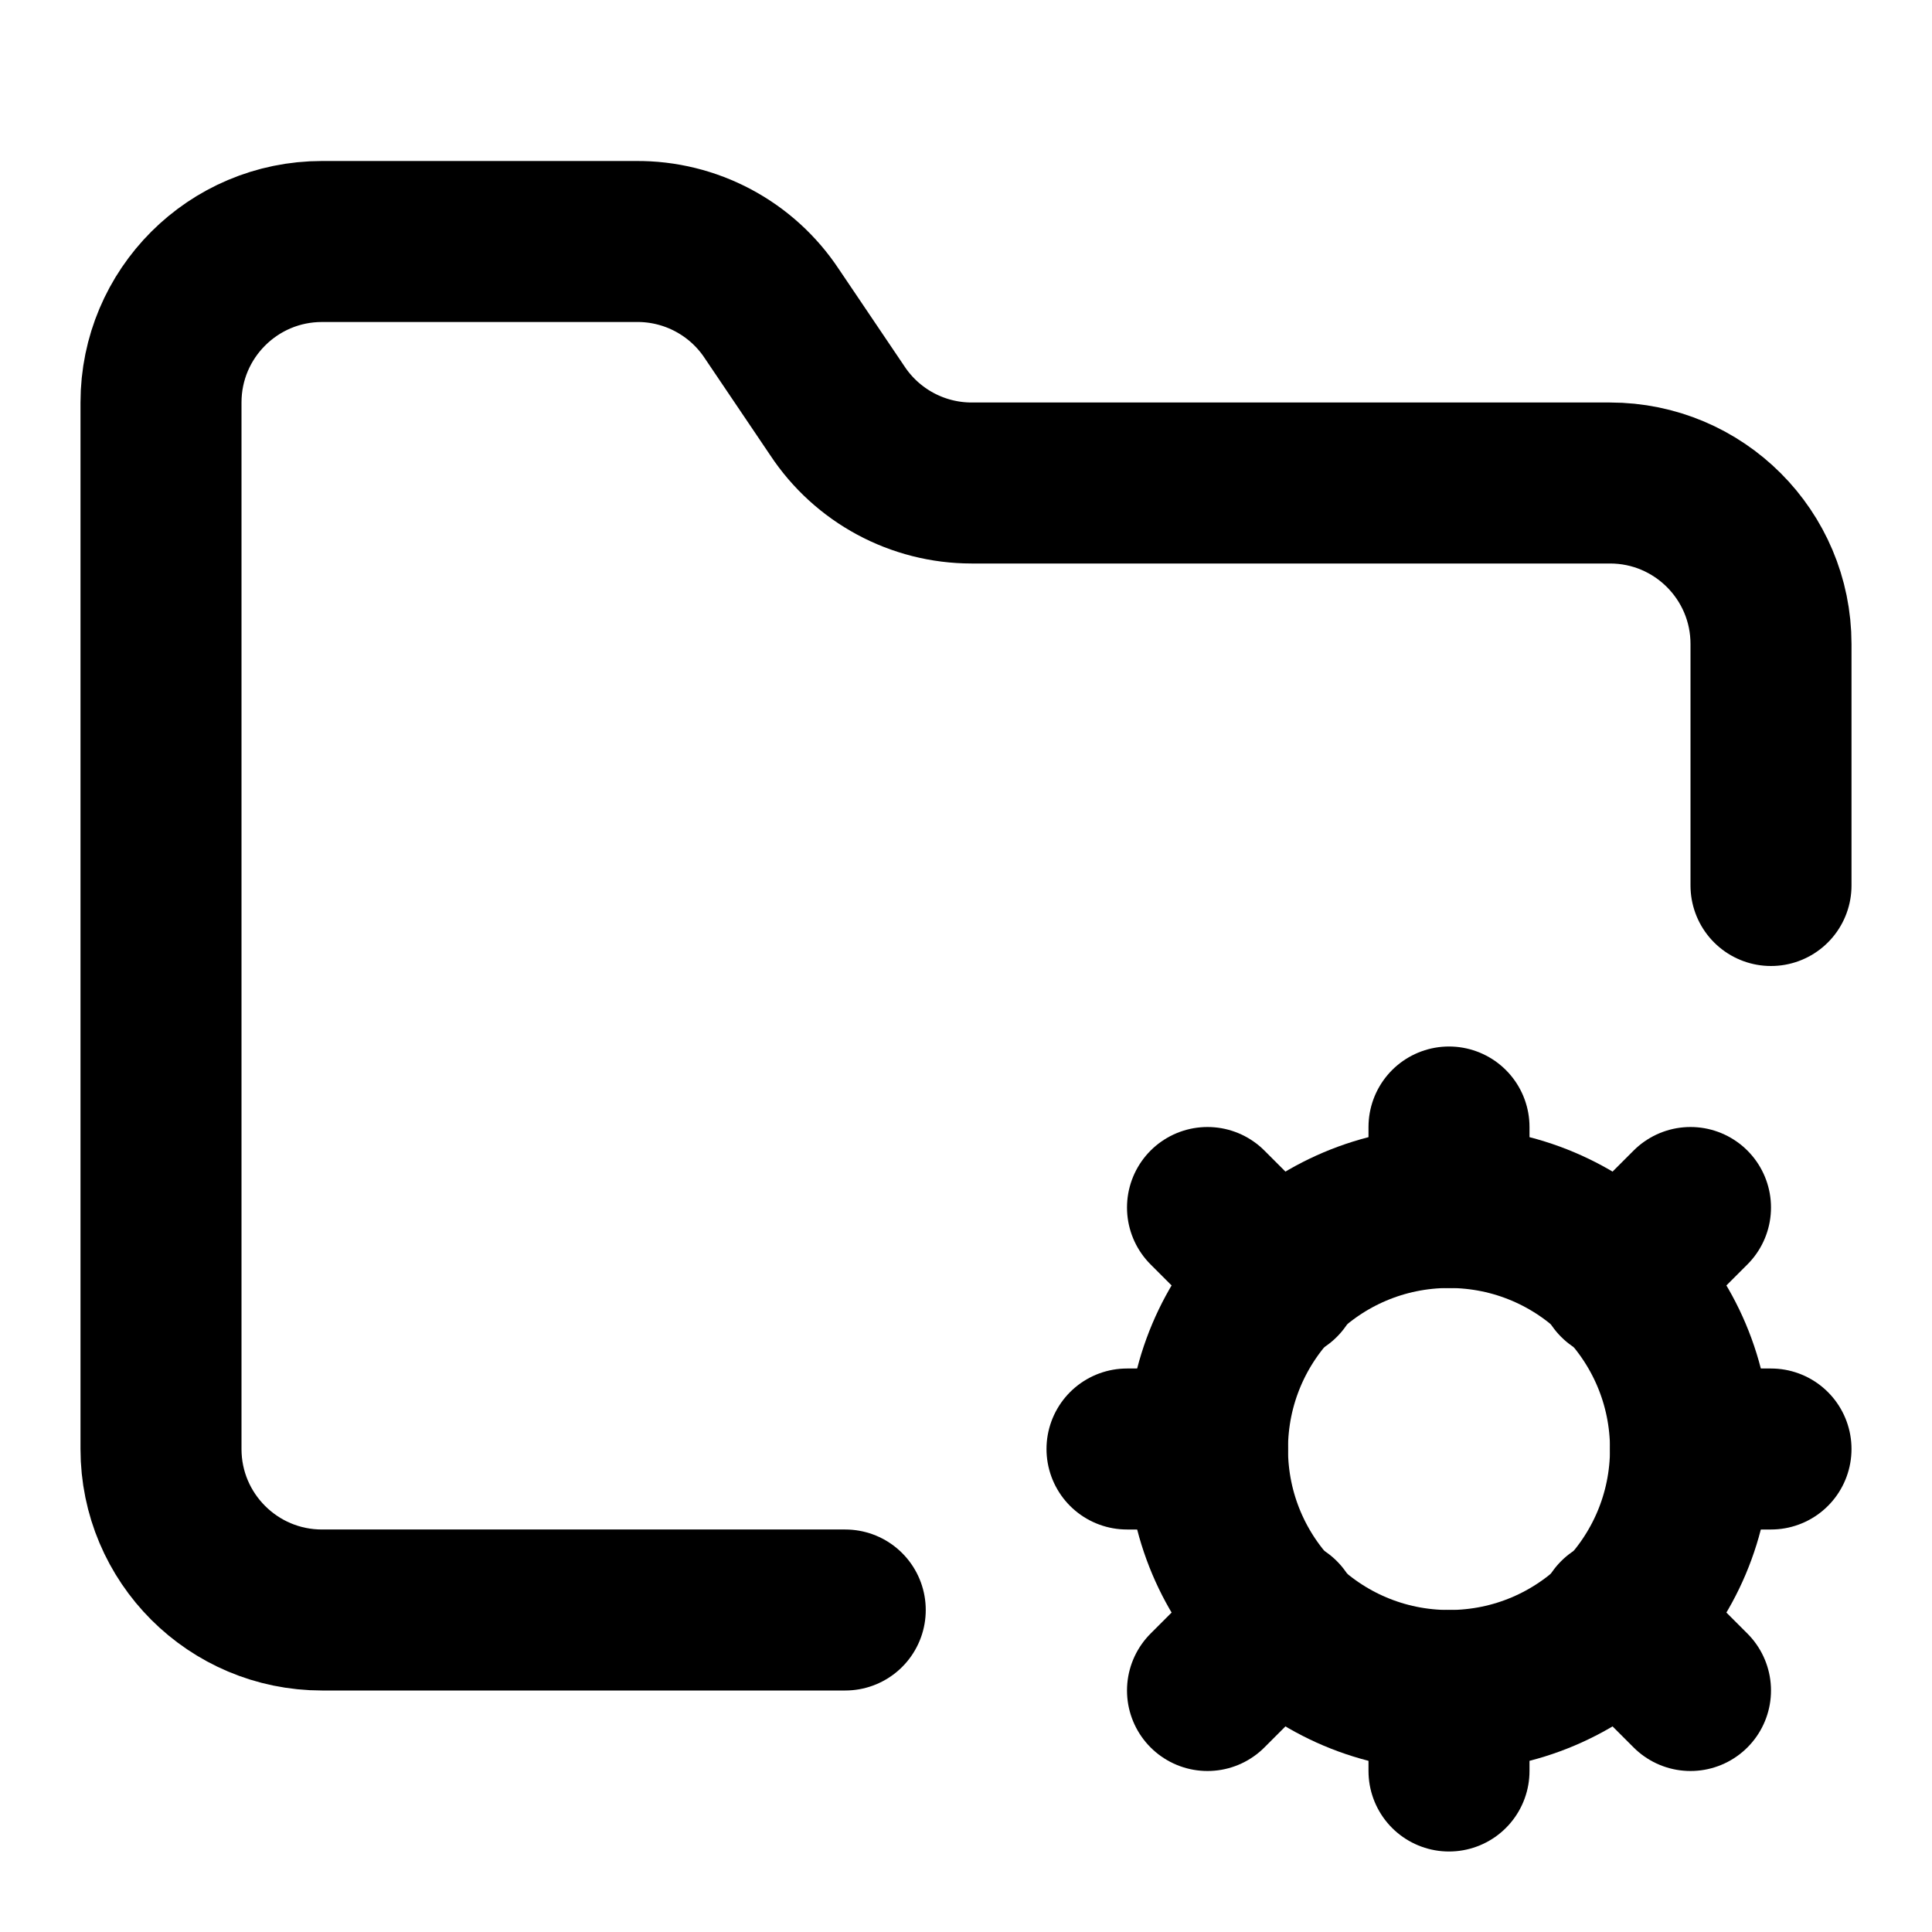
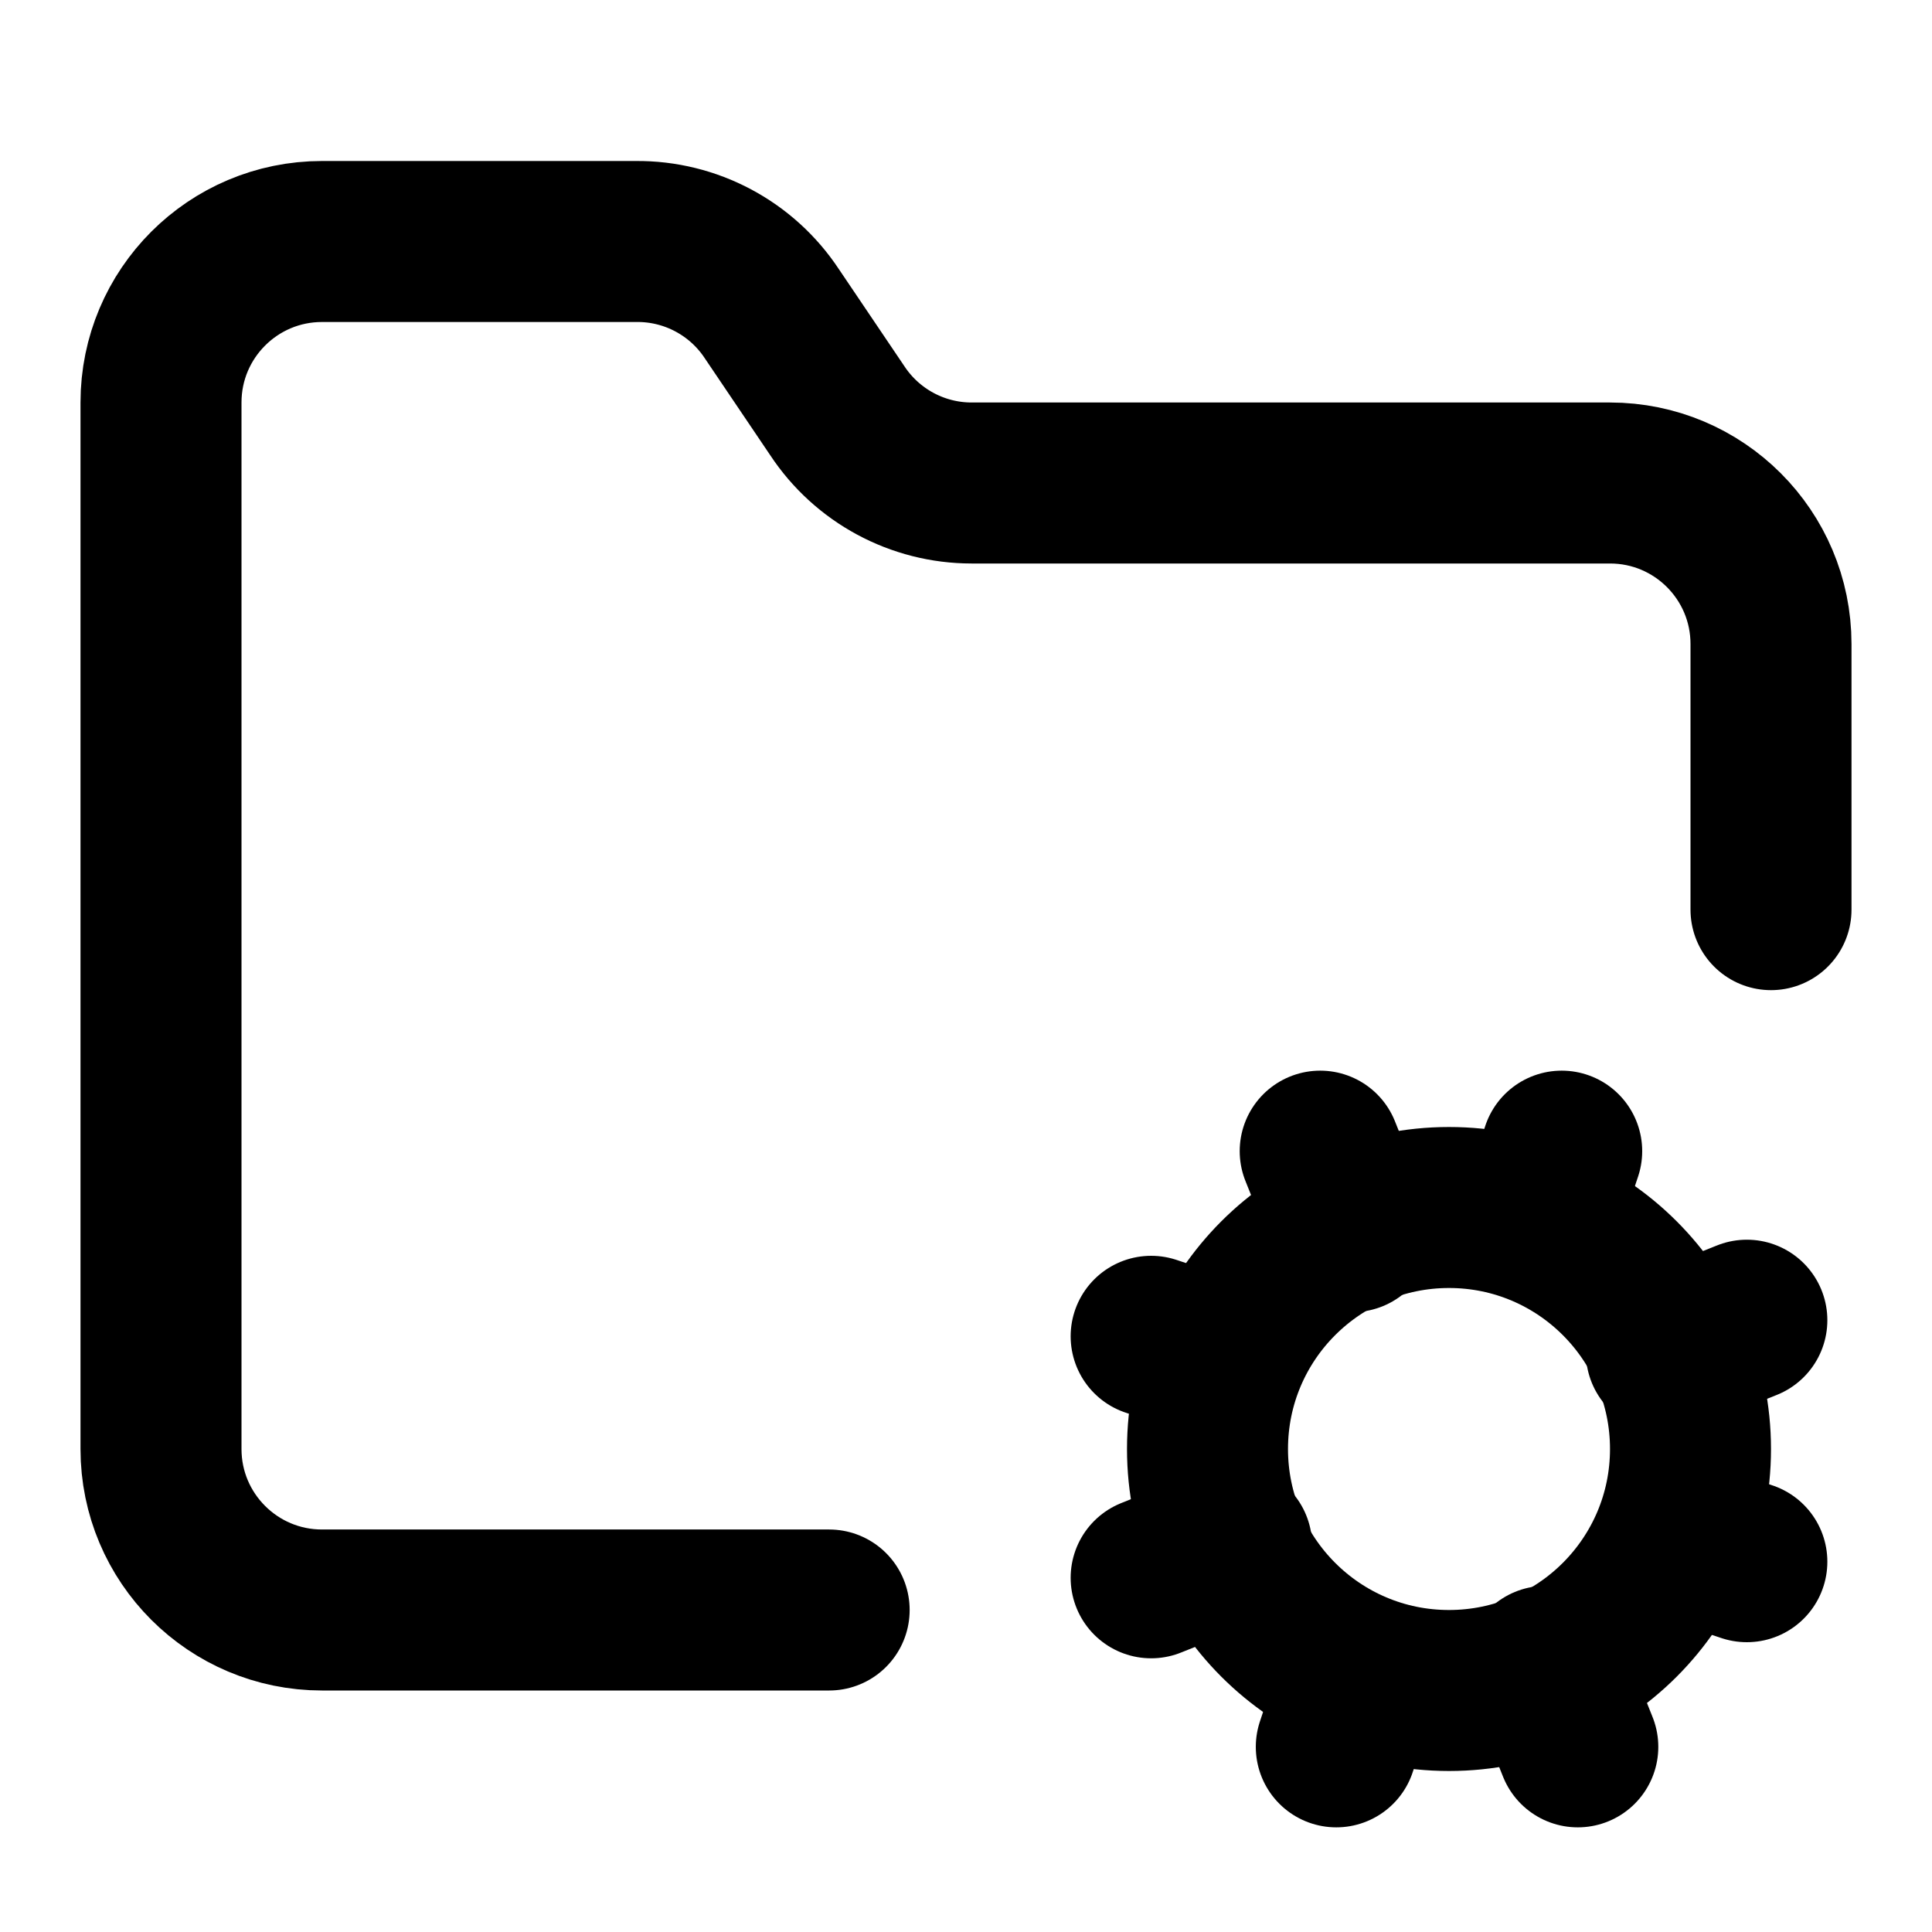
<svg xmlns="http://www.w3.org/2000/svg" width="24" height="24" viewBox="0 0 24 24" fill="none" stroke="currentColor" stroke-width="2" stroke-linecap="round" stroke-linejoin="round">
  <circle cx="18" cy="18" r="3" />
-   <path d="M10.5 20H4a2 2 0 0 1-2-2V5a2 2 0 0 1 2-2h3.9a2 2 0 0 1 1.69.9l.81 1.2a2 2 0 0 0 1.67.9H20a2 2 0 0 1 2 2v3" />
-   <path d="M18 14v1" />
-   <path d="M18 21v1" />
-   <path d="M22 18h-1" />
-   <path d="M15 18h-1" />
-   <path d="m21 15-.9.9" />
-   <path d="m15.9 20.1-.9.9" />
-   <path d="m21 21-.9-.9" />
-   <path d="M15.9 15.9 15 15" />
+   <path d="M10.3 20H4a2 2 0 0 1-2-2V5a2 2 0 0 1 2-2h3.9a2 2 0 0 1 1.69.9l.81 1.2a2 2 0 0 0 1.67.9H20a2 2 0 0 1 2 2v3.3" />
+   <path d="m21.7 19.4-.9-.3" />
+   <path d="m15.2 16.9-.9-.3" />
+   <path d="m16.6 21.7.3-.9" />
+   <path d="m19.1 15.2.3-.9" />
+   <path d="m19.6 21.7-.4-1" />
+   <path d="m16.8 15.3-.4-1" />
+   <path d="m14.3 19.6 1-.4" />
+   <path d="m20.7 16.8 1-.4" />
</svg>
